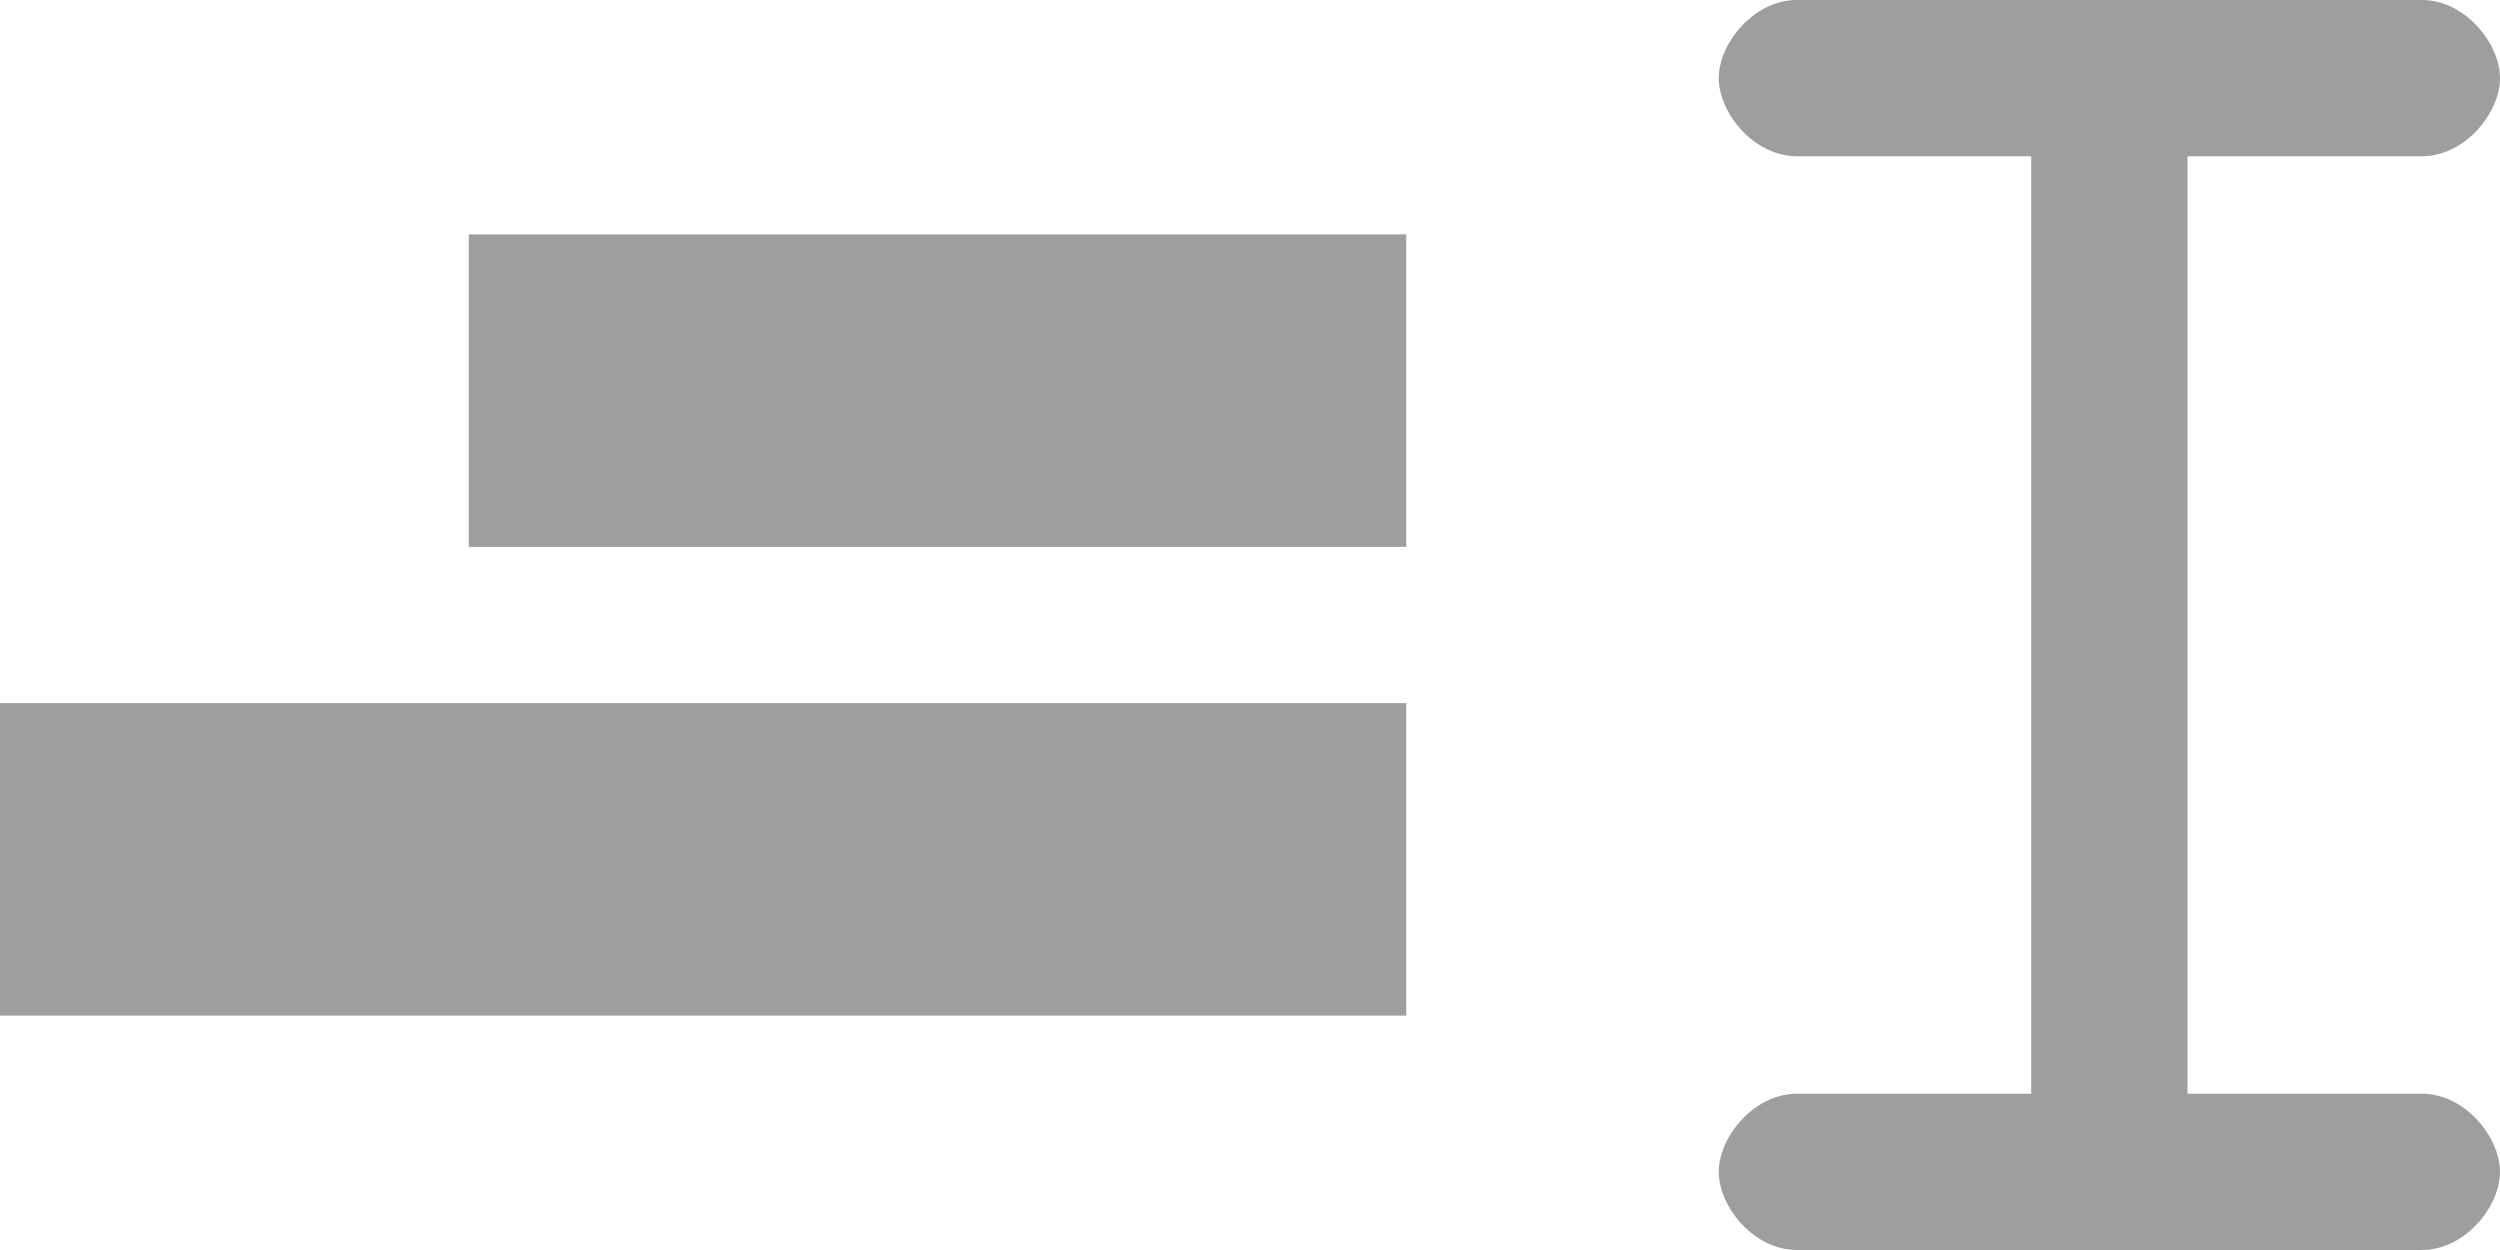
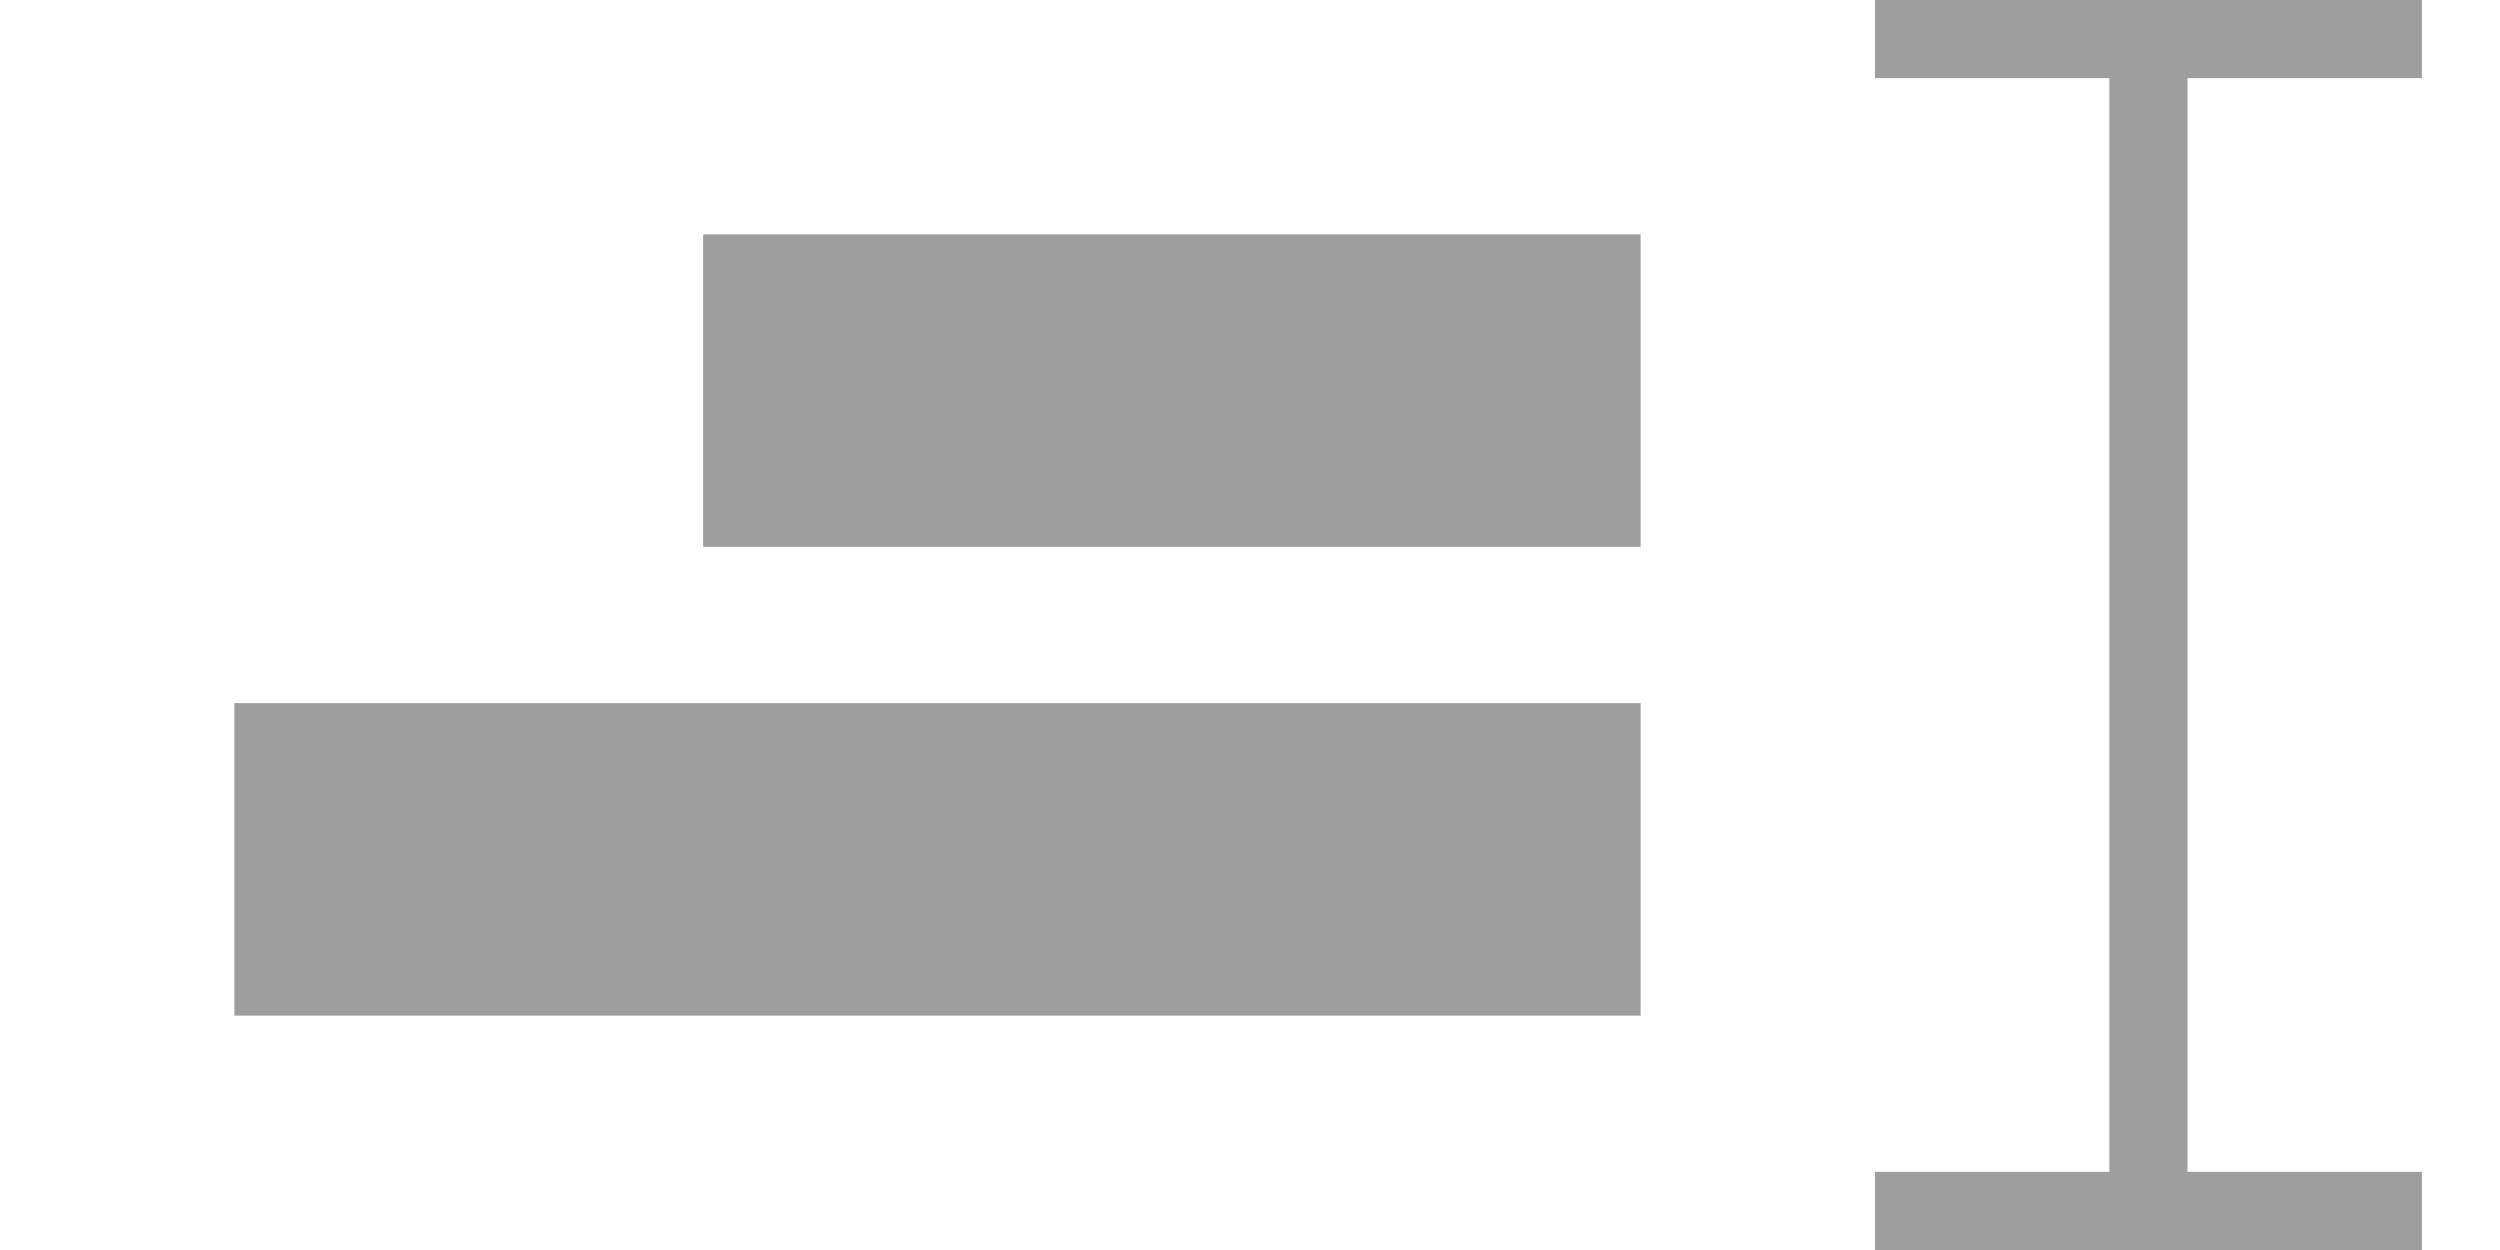
<svg xmlns="http://www.w3.org/2000/svg" height="16" viewBox="0 0 32 16" width="32">
  <g fill="#9e9e9e">
-     <path d="m6 3v4h12v-4zm-6 6v4h18v-4z" />
-     <path d="m23 0c-.554 0-1 .557-1 1 0 .443.446 1 1 1h3v12h-3c-.554 0-1 .557-1 1s.446 1 1 1h8c.554 0 1-.557 1-1s-.446-1-1-1h-3v-12h3c.554 0 1-.557 1-1 0-.443-.446-1-1-1z" />
+     <path d="m9 3v4h12v-4zm-6 6v4h18v-4z" />
+     <path d="m24 0v1h3v14h-3v1h7v-1h-3v-14h3v-1z" stroke-opacity=".502" />
  </g>
</svg>
